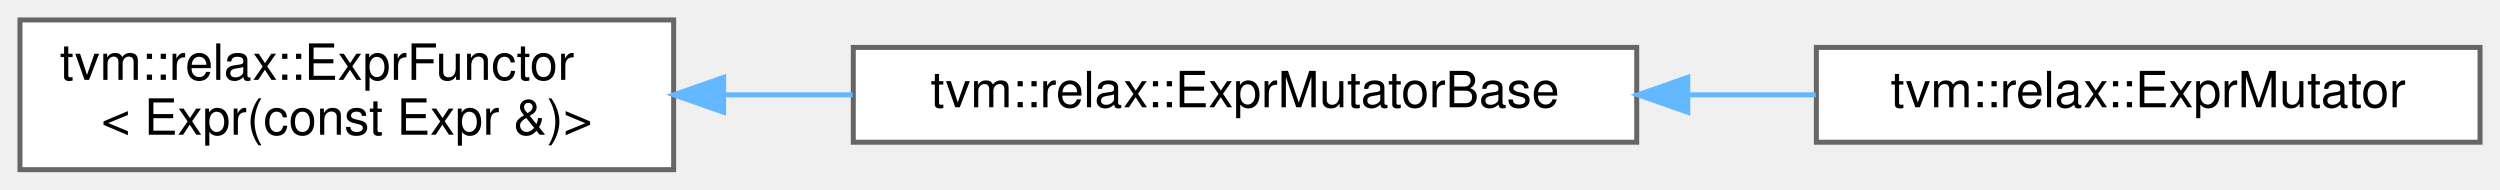
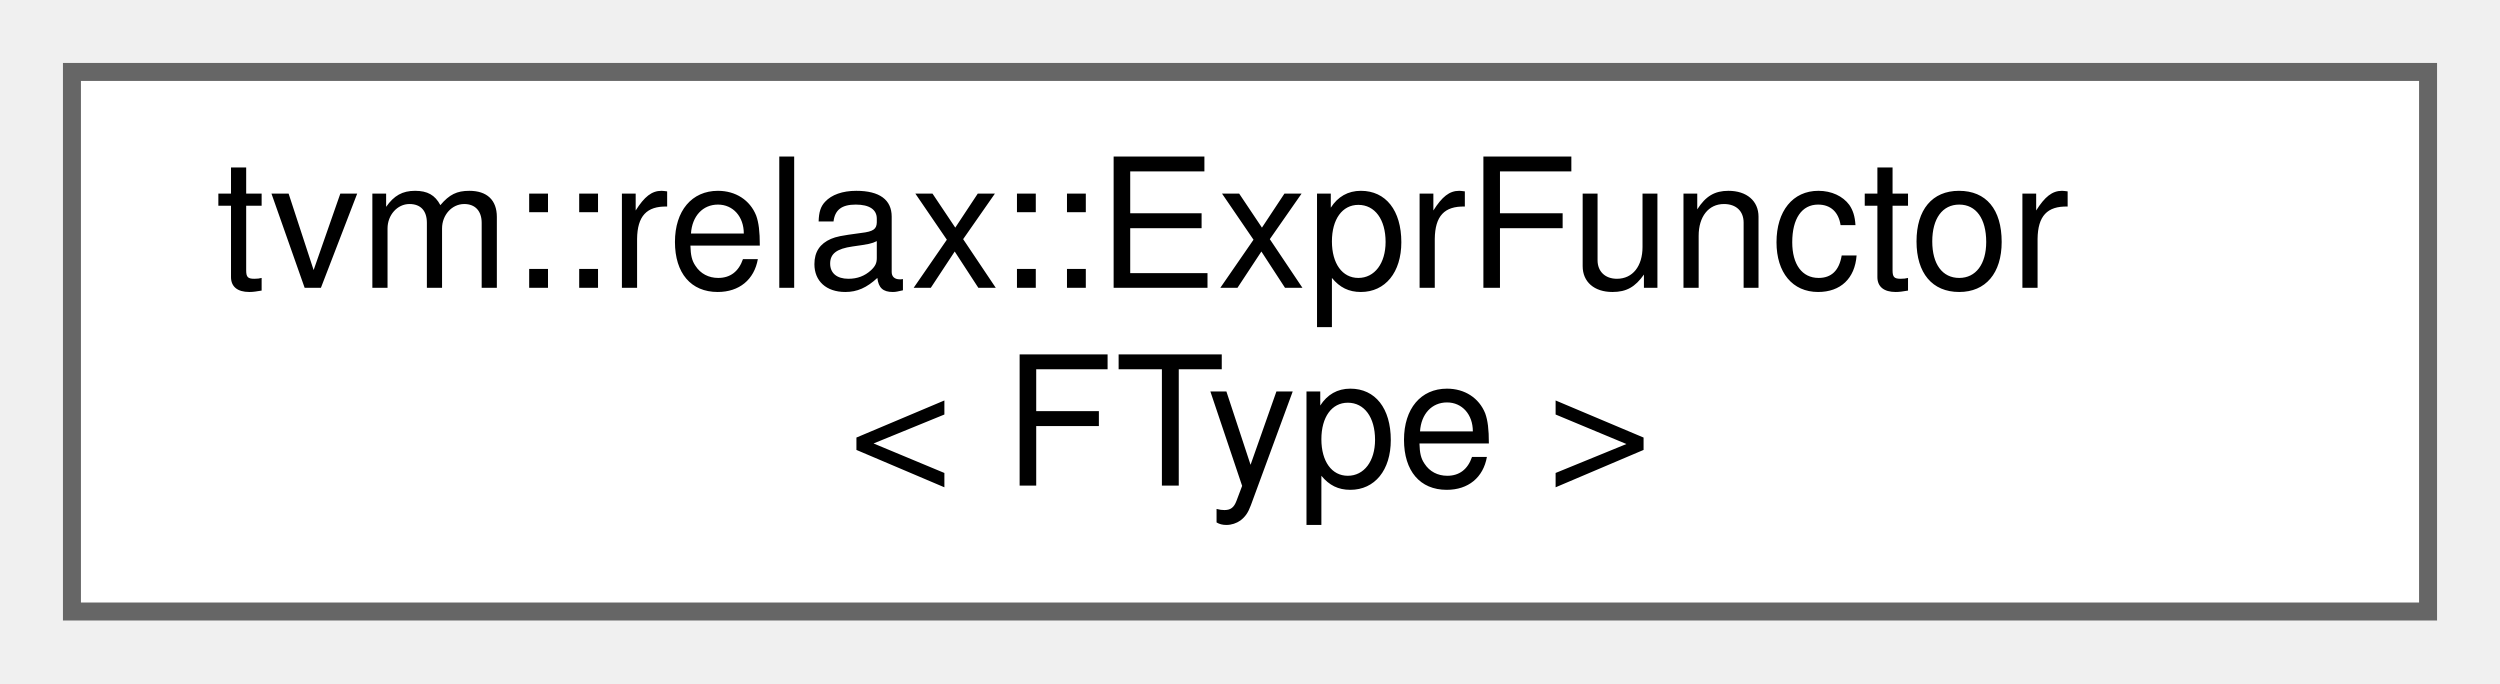
- <svg xmlns="http://www.w3.org/2000/svg" xmlns:xlink="http://www.w3.org/1999/xlink" width="501pt" height="38pt" viewBox="0.00 0.00 501.00 38.00">
+ <svg xmlns="http://www.w3.org/2000/svg" xmlns:xlink="http://www.w3.org/1999/xlink" width="139pt" height="38pt" viewBox="0.00 0.00 139.00 38.00">
  <g id="graph0" class="graph" transform="scale(1 1) rotate(0) translate(4 34)">
    <g id="Node000000" class="node">
      <g id="a_Node000000">
-         <a xlink:href="classtvm_1_1relax_1_1ExprFunctor.html" target="_top" xlink:title=" ">
+         <a xlink:href="classtvm_1_1relax_1_1ExprFunctor.html" target="_top" xlink:title="A dynamical functor that dispatches on in the first Expr argument. You can use this as a more powerfu...">
          <polygon fill="white" stroke="#666666" points="131,-30 0,-30 0,0 131,0 131,-30" />
          <text text-anchor="start" x="8" y="-18" font-family="Helvetica,sans-Serif" font-size="10.00">tvm::relax::ExprFunctor</text>
-           <text text-anchor="middle" x="65.5" y="-7" font-family="Helvetica,sans-Serif" font-size="10.00">&lt; Expr(const Expr &amp;)&gt;</text>
-         </a>
-       </g>
-     </g>
-     <g id="Node000001" class="node">
-       <g id="a_Node000001">
-         <a xlink:href="classtvm_1_1relax_1_1ExprMutatorBase.html" target="_top" xlink:title="A mutator works in unnormalized form.">
-           <polygon fill="white" stroke="#666666" points="324,-24.5 167,-24.5 167,-5.5 324,-5.5 324,-24.5" />
-           <text text-anchor="middle" x="245.5" y="-12.5" font-family="Helvetica,sans-Serif" font-size="10.00">tvm::relax::ExprMutatorBase</text>
-         </a>
-       </g>
-     </g>
-     <g id="edge716_Node000000_Node000001" class="edge">
-       <g id="a_edge716_Node000000_Node000001">
-         <a xlink:title=" ">
-           <path fill="none" stroke="#63b8ff" d="M141.24,-15C149.71,-15 158.36,-15 166.87,-15" />
-           <polygon fill="#63b8ff" stroke="#63b8ff" points="141.01,-11.5 131.01,-15 141.01,-18.5 141.01,-11.5" />
-         </a>
-       </g>
-     </g>
-     <g id="Node000002" class="node">
-       <g id="a_Node000002">
-         <a xlink:href="classtvm_1_1relax_1_1ExprMutator.html" target="_top" xlink:title="A mutator works in normal form.">
-           <polygon fill="white" stroke="#666666" points="493,-24.5 360,-24.5 360,-5.5 493,-5.5 493,-24.5" />
-           <text text-anchor="middle" x="426.5" y="-12.5" font-family="Helvetica,sans-Serif" font-size="10.00">tvm::relax::ExprMutator</text>
-         </a>
-       </g>
-     </g>
-     <g id="edge717_Node000001_Node000002" class="edge">
-       <g id="a_edge717_Node000001_Node000002">
-         <a xlink:title=" ">
-           <path fill="none" stroke="#63b8ff" d="M334.31,-15C342.92,-15 351.55,-15 359.88,-15" />
-           <polygon fill="#63b8ff" stroke="#63b8ff" points="334.23,-11.5 324.23,-15 334.23,-18.5 334.23,-11.5" />
+           <text text-anchor="middle" x="65.5" y="-7" font-family="Helvetica,sans-Serif" font-size="10.00">&lt; FType &gt;</text>
        </a>
      </g>
    </g>
  </g>
</svg>
